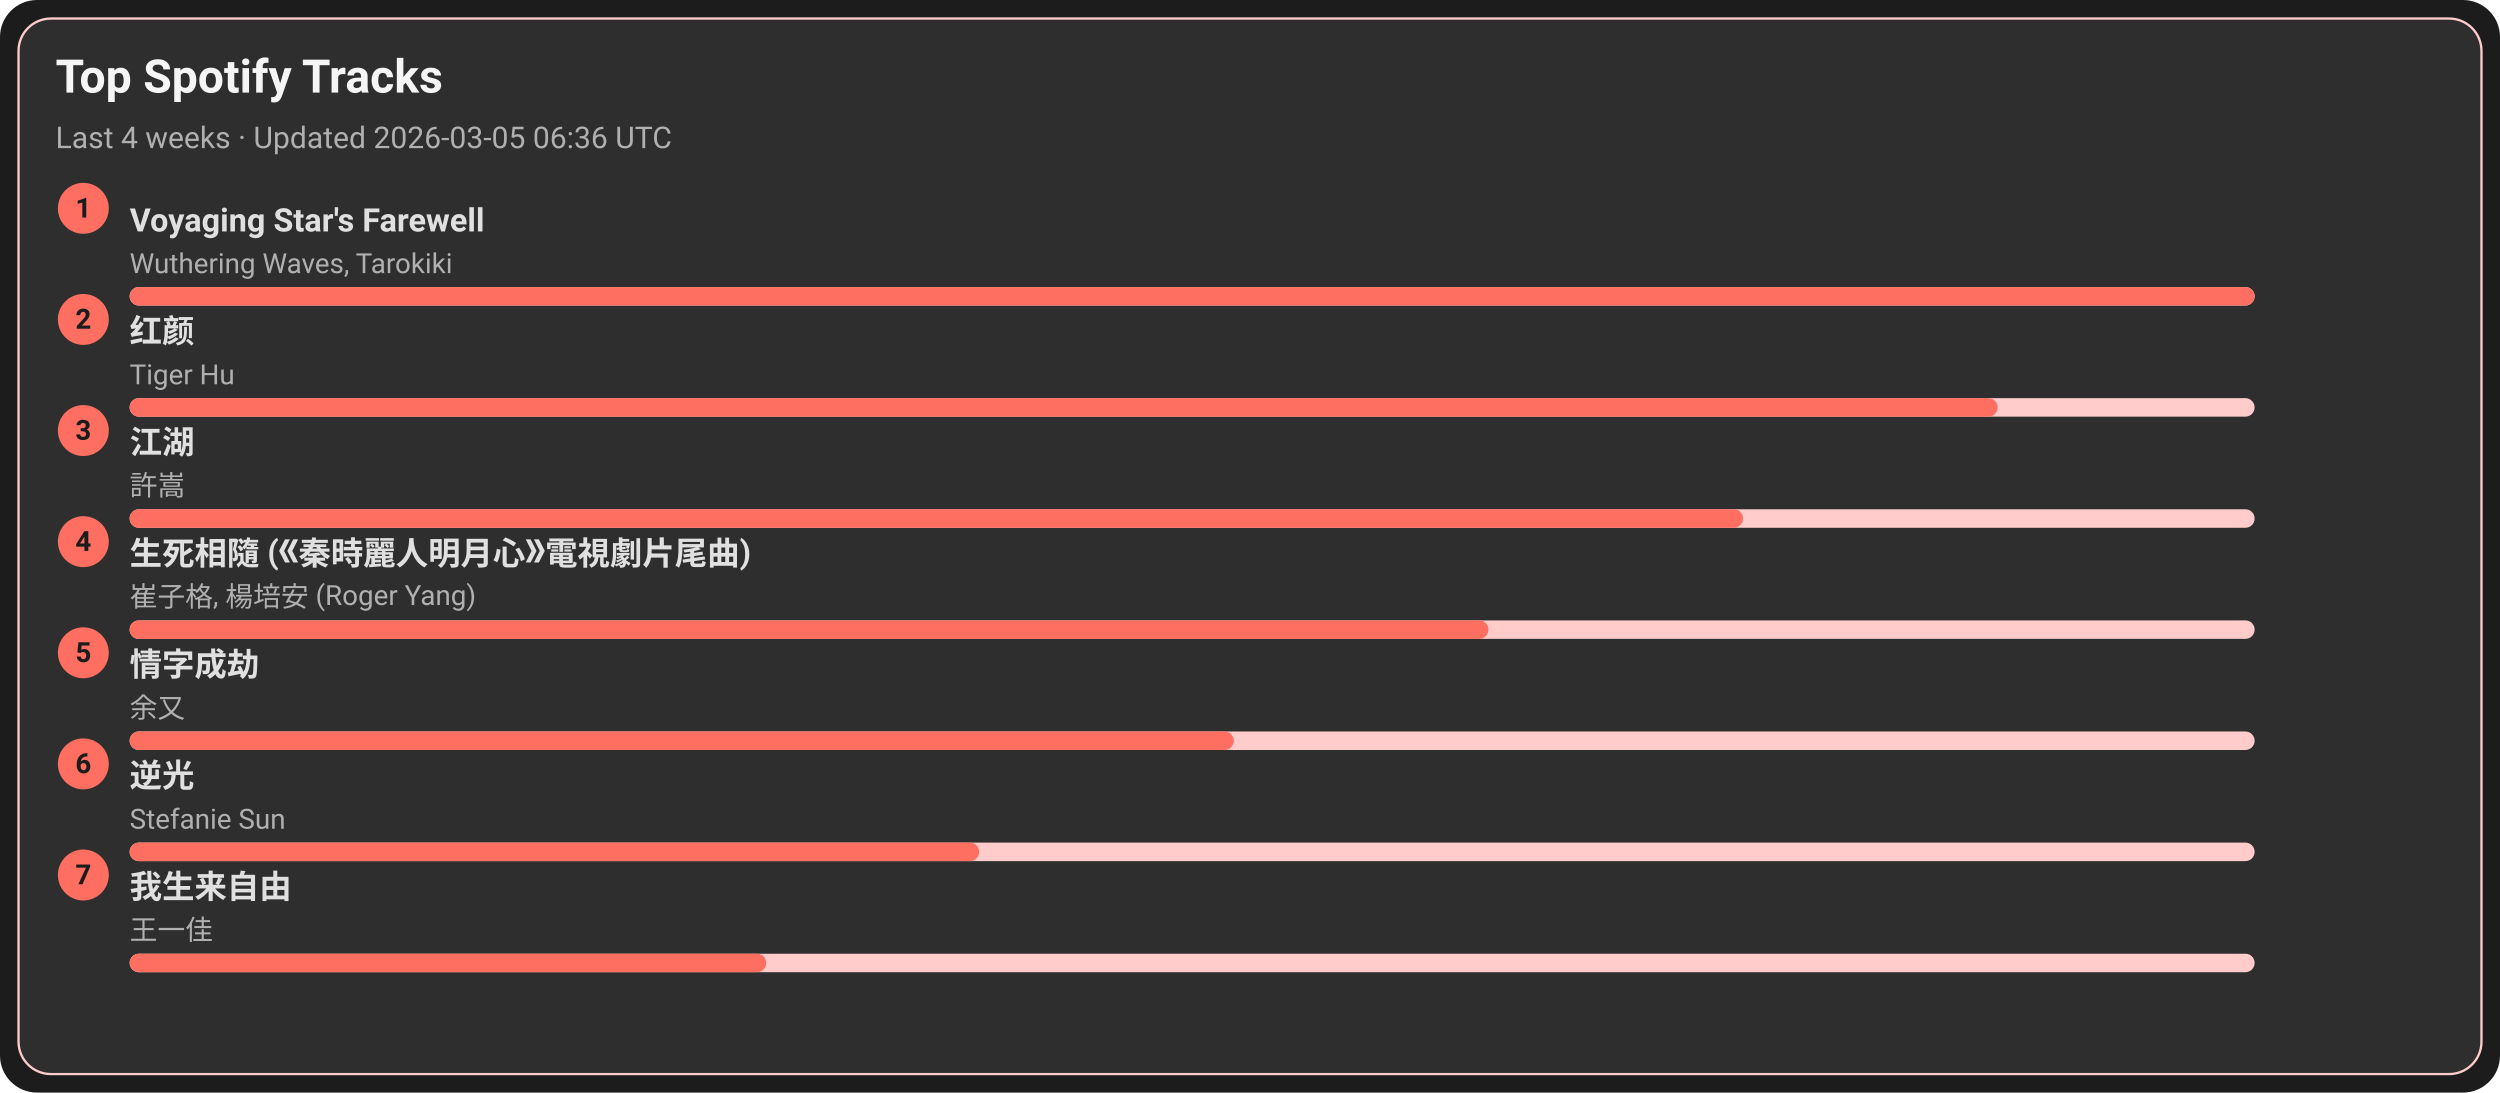
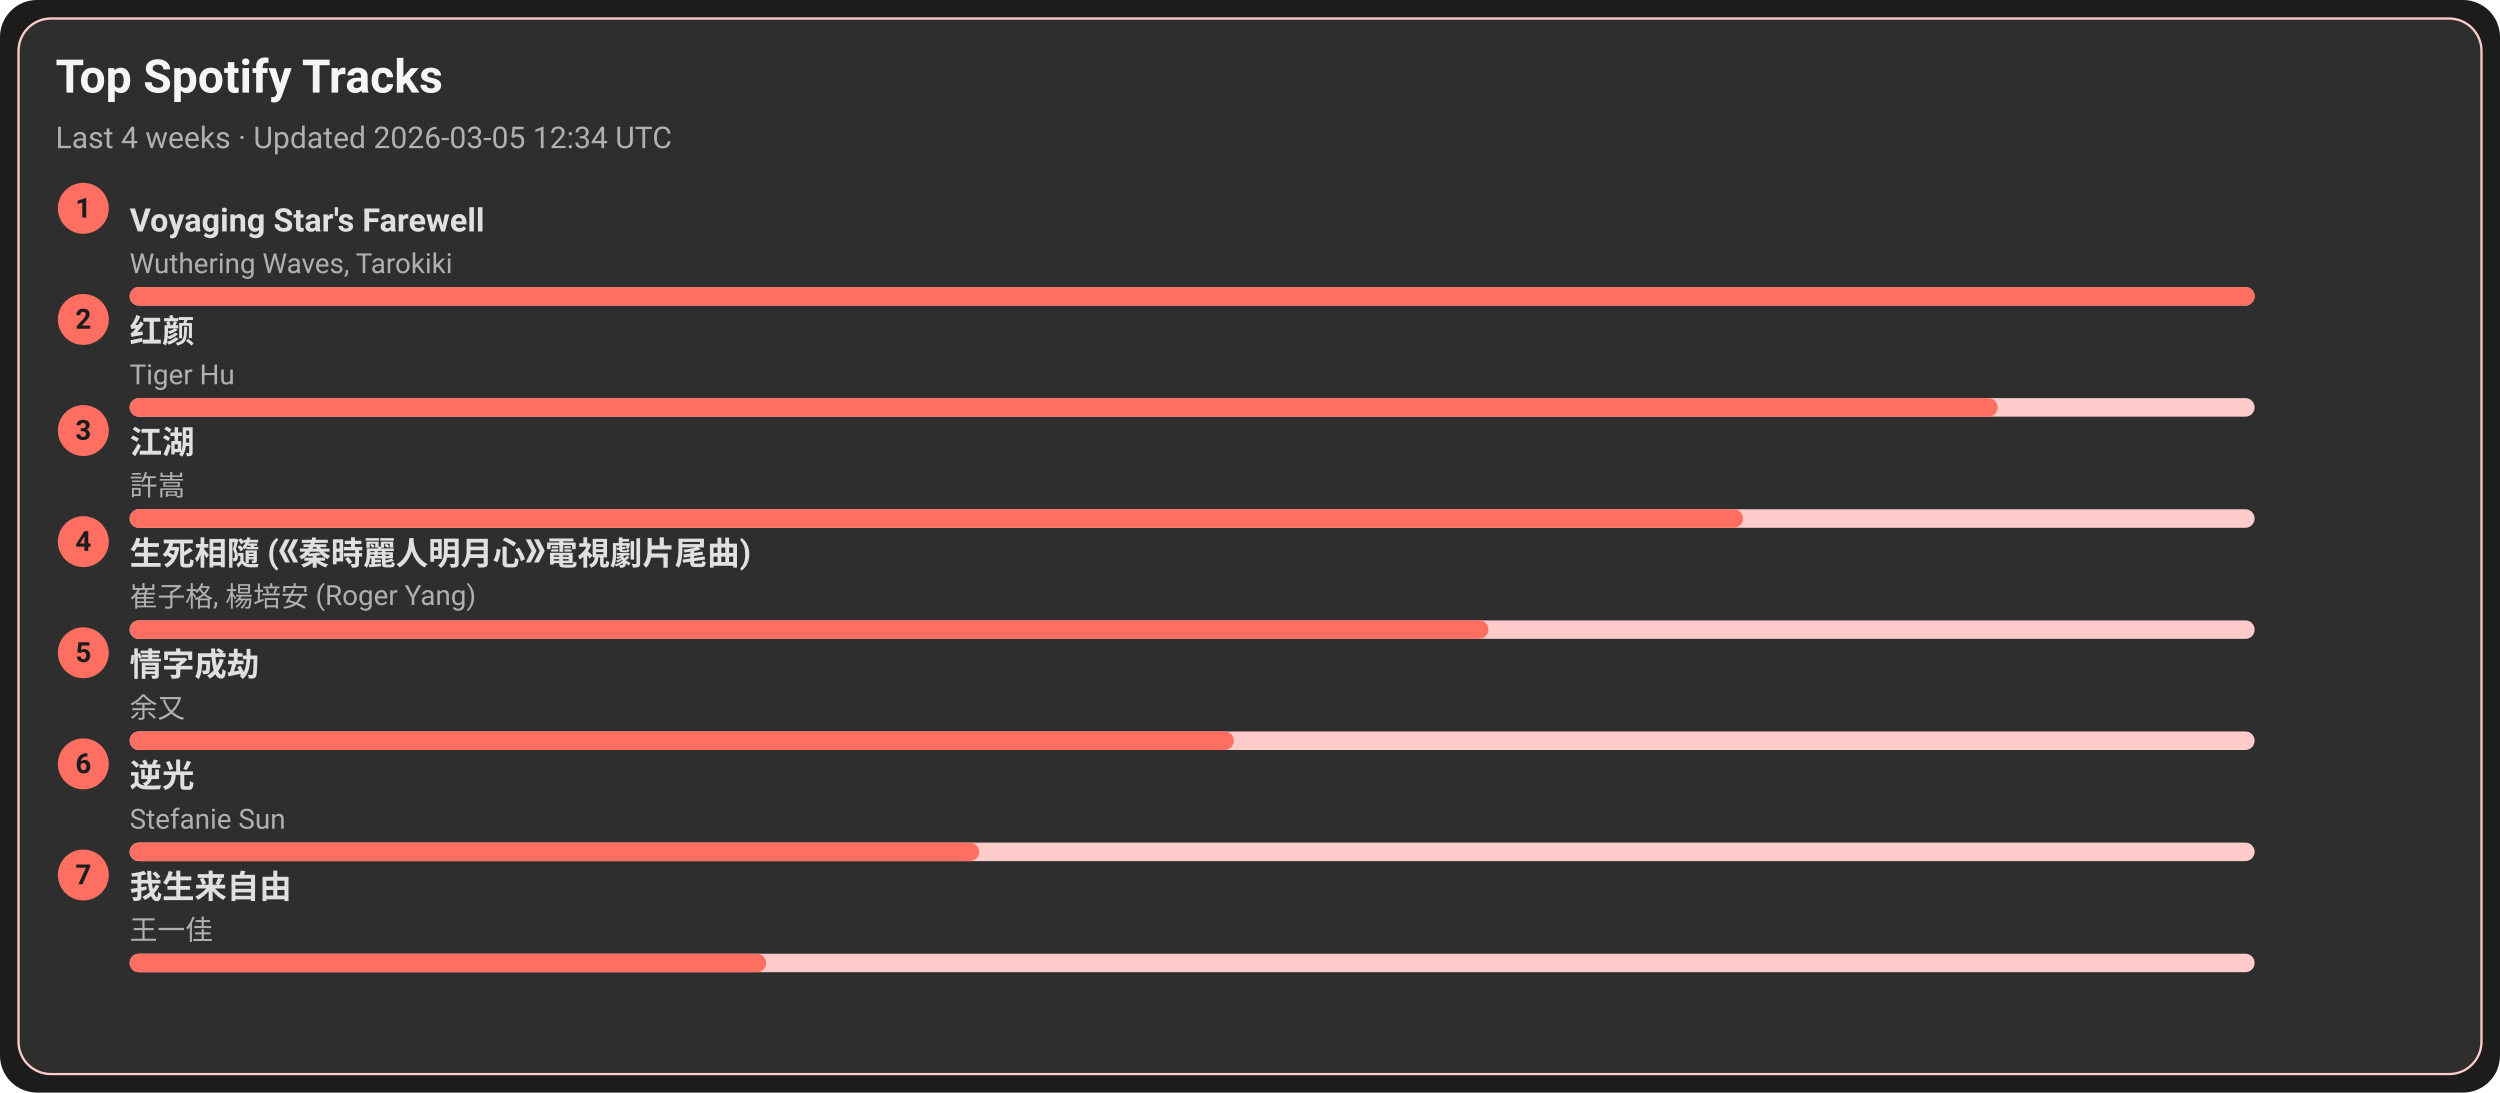
<svg xmlns="http://www.w3.org/2000/svg" width="1080" height="472" viewBox="0 0 1080 472">
  <style>text{font-family:-apple-system,BlinkMacSystemFont,Segoe UI,Roboto,Ubuntu,Helvetica Neue,Arial,Noto Sans,sans-serif}</style>
  <rect width="1080" height="472" rx="16" fill="#1c1c1c" />
  <rect x="8" y="8" width="1064" height="456" rx="14" fill="#2e2e2e" stroke="#ffcccb" />
  <text x="24" y="40" font-size="20" fill="#f5f5f5" font-weight="600">Top Spotify Tracks</text>
-   <text x="24" y="64" font-size="13" fill="#b0b0b0">Last 4 weeks · Updated 2026-03-05 06:36 UTC</text>
+   <text x="24" y="64" font-size="13" fill="#b0b0b0">Last 4 weeks · Updated 2026-03-05 12:34 UTC</text>
  <circle cx="36" cy="90" r="11" fill="#ff6f61" />
  <text x="36" y="94" text-anchor="middle" font-size="12" fill="#1c1c1c" font-weight="700">1</text>
  <a href="https://open.spotify.com/track/3uI2KolgU1Pt41ywffsggr" target="_blank" rel="noopener noreferrer">
    <text x="56" y="100" font-size="14" fill="#e0e0e0" font-weight="600">Voyaging Star's Farewell</text>
  </a>
  <text x="56" y="118" font-size="12" fill="#b0b0b0">Wuthering Waves, Tarokiki</text>
  <rect x="56" y="124" width="918" height="8" rx="4" fill="#ffcccb" />
  <rect x="56" y="124" width="918" height="8" rx="4" fill="#ff6f61" />
  <circle cx="36" cy="138" r="11" fill="#ff6f61" />
  <text x="36" y="142" text-anchor="middle" font-size="12" fill="#1c1c1c" font-weight="700">2</text>
  <a href="https://open.spotify.com/track/6Q7OE4tvrUOIvIDY2EC5Im" target="_blank" rel="noopener noreferrer">
    <text x="56" y="148" font-size="14" fill="#e0e0e0" font-weight="600">红颜</text>
  </a>
  <text x="56" y="166" font-size="12" fill="#b0b0b0">Tiger Hu</text>
  <rect x="56" y="172" width="918" height="8" rx="4" fill="#ffcccb" />
  <rect x="56" y="172" width="807" height="8" rx="4" fill="#ff6f61" />
  <circle cx="36" cy="186" r="11" fill="#ff6f61" />
  <text x="36" y="190" text-anchor="middle" font-size="12" fill="#1c1c1c" font-weight="700">3</text>
  <a href="https://open.spotify.com/track/03PCdwqajii1xgp7WIozzC" target="_blank" rel="noopener noreferrer">
    <text x="56" y="196" font-size="14" fill="#e0e0e0" font-weight="600">江湖</text>
  </a>
  <text x="56" y="214" font-size="12" fill="#b0b0b0">許嵩</text>
  <rect x="56" y="220" width="918" height="8" rx="4" fill="#ffcccb" />
  <rect x="56" y="220" width="697" height="8" rx="4" fill="#ff6f61" />
  <circle cx="36" cy="234" r="11" fill="#ff6f61" />
  <text x="36" y="238" text-anchor="middle" font-size="12" fill="#1c1c1c" font-weight="700">4</text>
  <a href="https://open.spotify.com/track/6qiDtcYiZOQ4HRuC8U55EM" target="_blank" rel="noopener noreferrer">
    <text x="56" y="244" font-size="14" fill="#e0e0e0" font-weight="600">生死相隨 (《秦時麗人明月心》電視劇片尾曲)</text>
  </a>
  <text x="56" y="262" font-size="12" fill="#b0b0b0">崔子格, 楊培安 (Roger Yang)</text>
  <rect x="56" y="268" width="918" height="8" rx="4" fill="#ffcccb" />
  <rect x="56" y="268" width="587" height="8" rx="4" fill="#ff6f61" />
  <circle cx="36" cy="282" r="11" fill="#ff6f61" />
  <text x="36" y="286" text-anchor="middle" font-size="12" fill="#1c1c1c" font-weight="700">5</text>
  <a href="https://open.spotify.com/track/6PLof7Z5mvbp9im83J4m3m" target="_blank" rel="noopener noreferrer">
    <text x="56" y="292" font-size="14" fill="#e0e0e0" font-weight="600">情字成劫</text>
  </a>
  <text x="56" y="310" font-size="12" fill="#b0b0b0">余又</text>
  <rect x="56" y="316" width="918" height="8" rx="4" fill="#ffcccb" />
  <rect x="56" y="316" width="477" height="8" rx="4" fill="#ff6f61" />
  <circle cx="36" cy="330" r="11" fill="#ff6f61" />
  <text x="36" y="334" text-anchor="middle" font-size="12" fill="#1c1c1c" font-weight="700">6</text>
  <a href="https://open.spotify.com/track/4x1hB3Yg01Aq6J6q0deS9M" target="_blank" rel="noopener noreferrer">
    <text x="56" y="340" font-size="14" fill="#e0e0e0" font-weight="600">逆光</text>
  </a>
  <text x="56" y="358" font-size="12" fill="#b0b0b0">Stefanie Sun</text>
  <rect x="56" y="364" width="918" height="8" rx="4" fill="#ffcccb" />
  <rect x="56" y="364" width="367" height="8" rx="4" fill="#ff6f61" />
  <circle cx="36" cy="378" r="11" fill="#ff6f61" />
  <text x="36" y="382" text-anchor="middle" font-size="12" fill="#1c1c1c" font-weight="700">7</text>
  <a href="https://open.spotify.com/track/0NXE97iU5uBlBrTk0CecSW" target="_blank" rel="noopener noreferrer">
    <text x="56" y="388" font-size="14" fill="#e0e0e0" font-weight="600">我生来自由</text>
  </a>
  <text x="56" y="406" font-size="12" fill="#b0b0b0">王一佳</text>
  <rect x="56" y="412" width="918" height="8" rx="4" fill="#ffcccb" />
  <rect x="56" y="412" width="275" height="8" rx="4" fill="#ff6f61" />
</svg>
